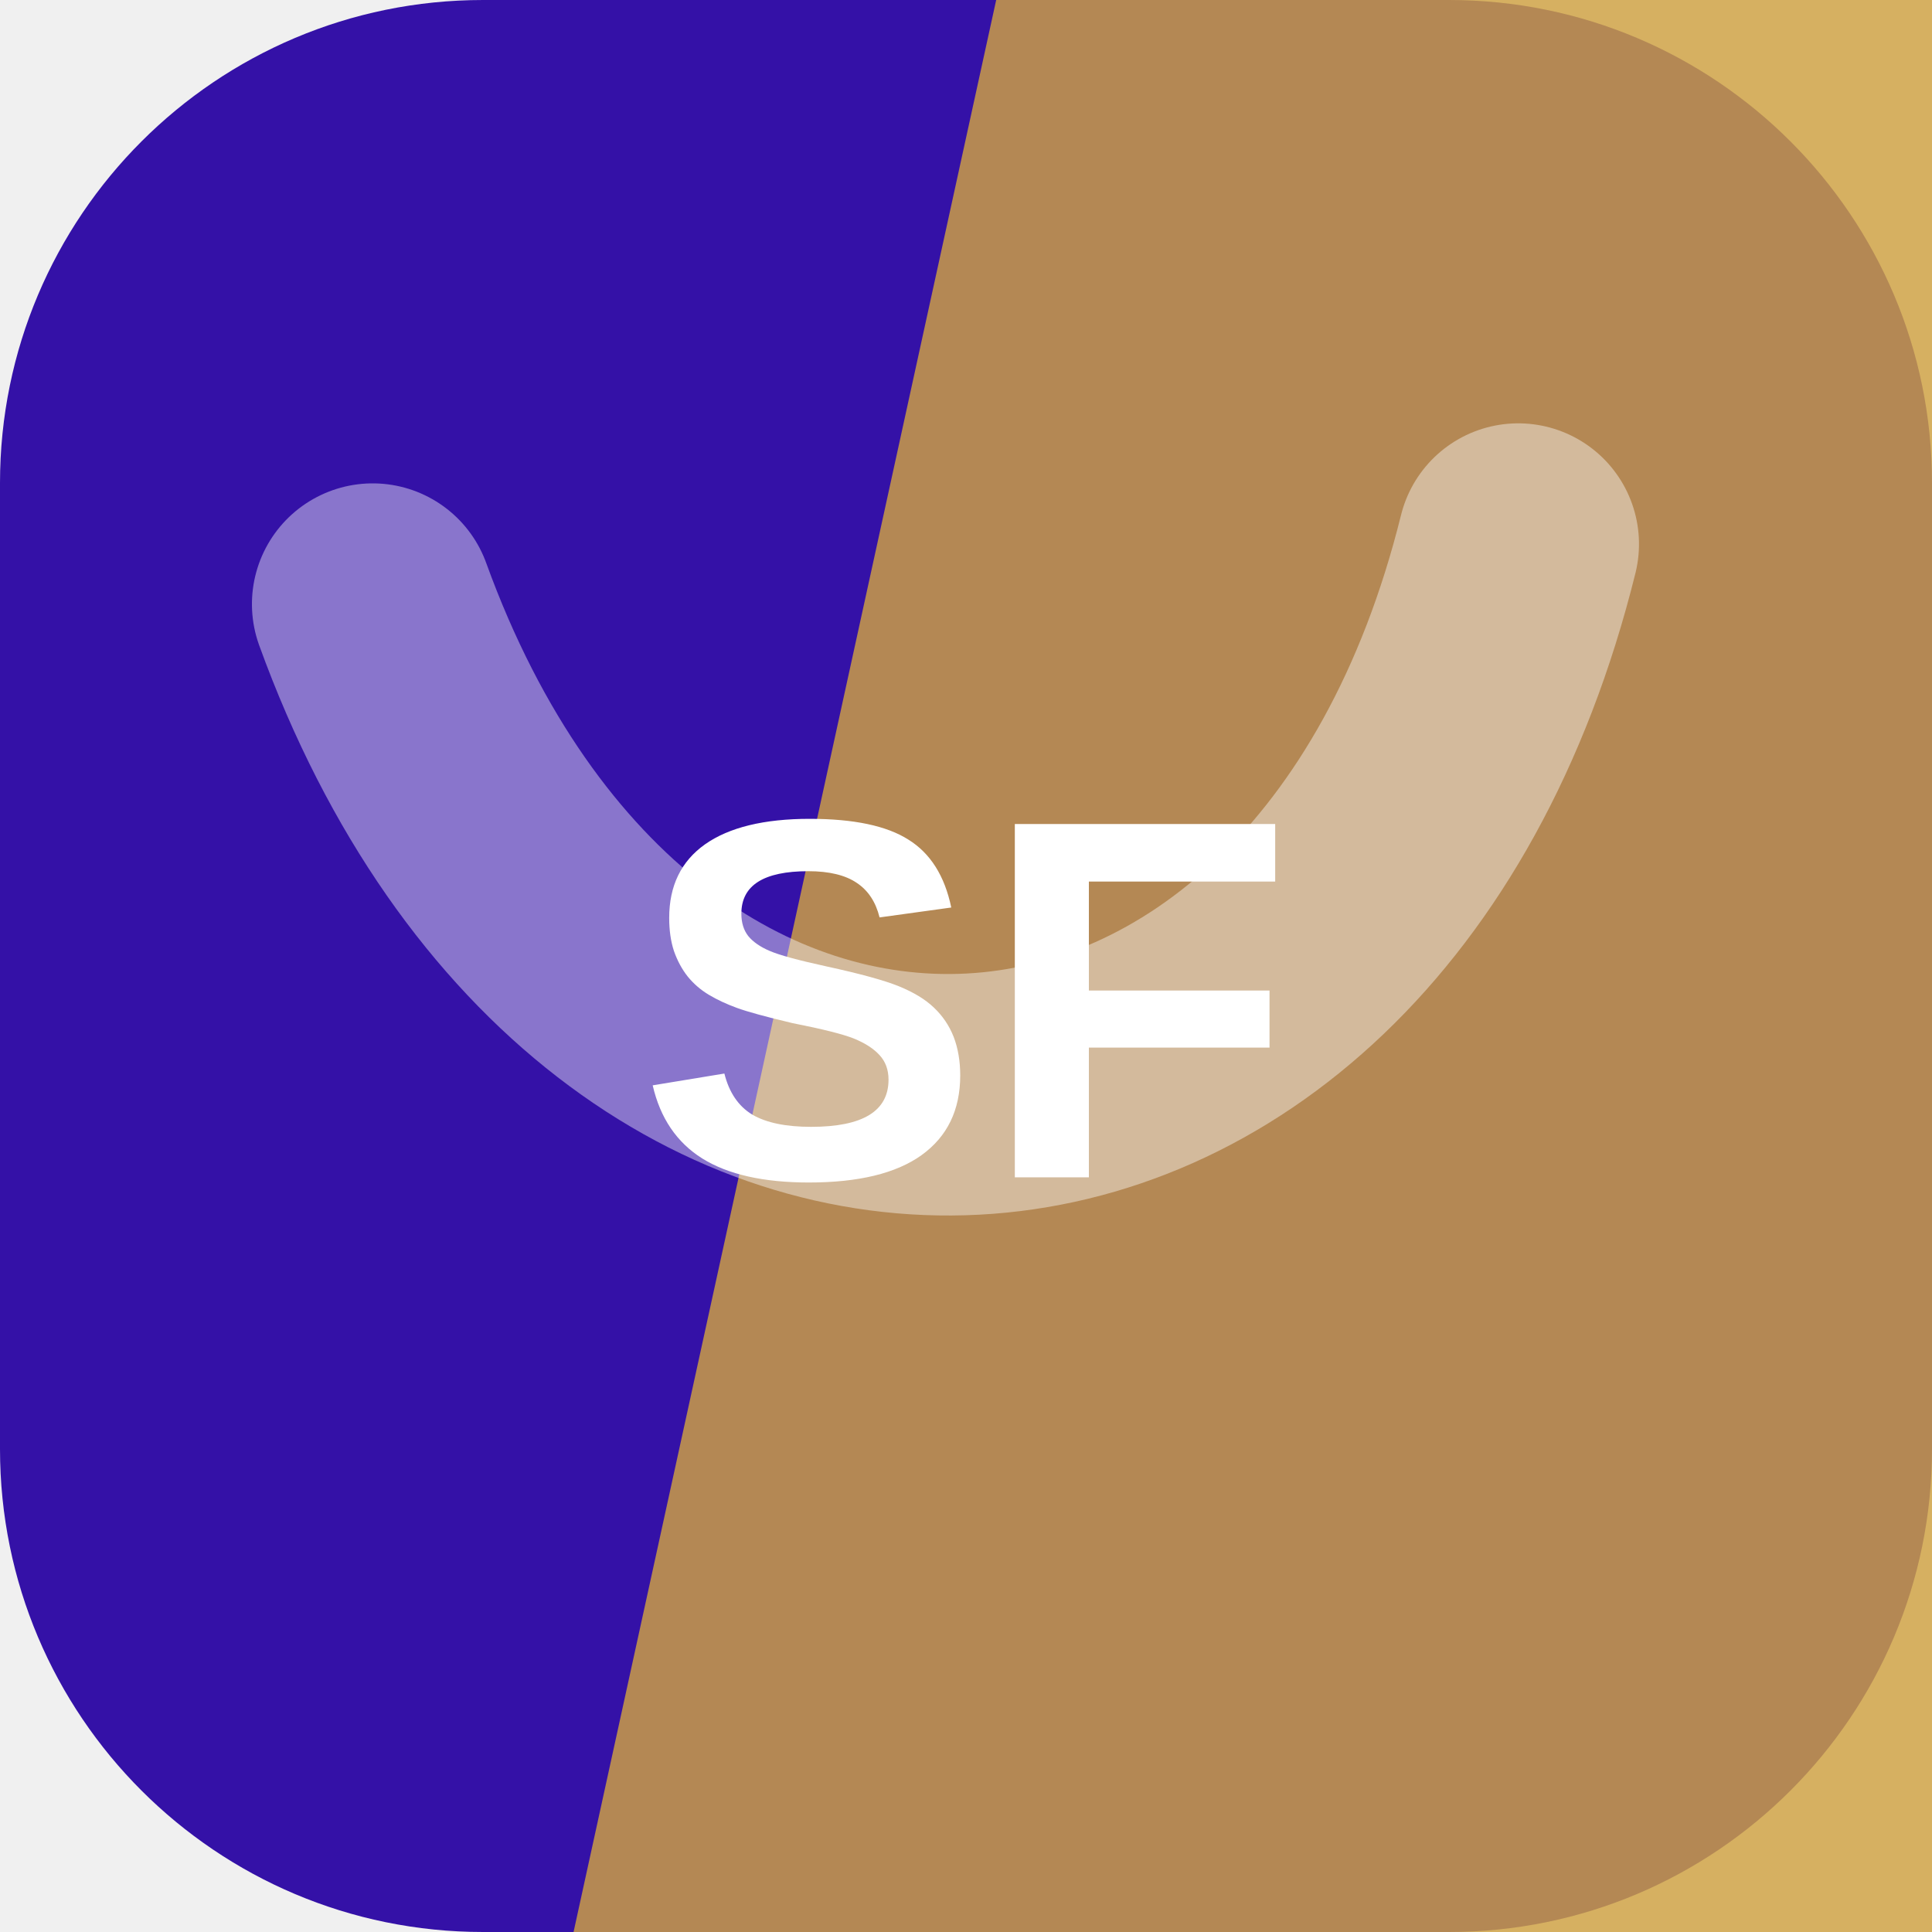
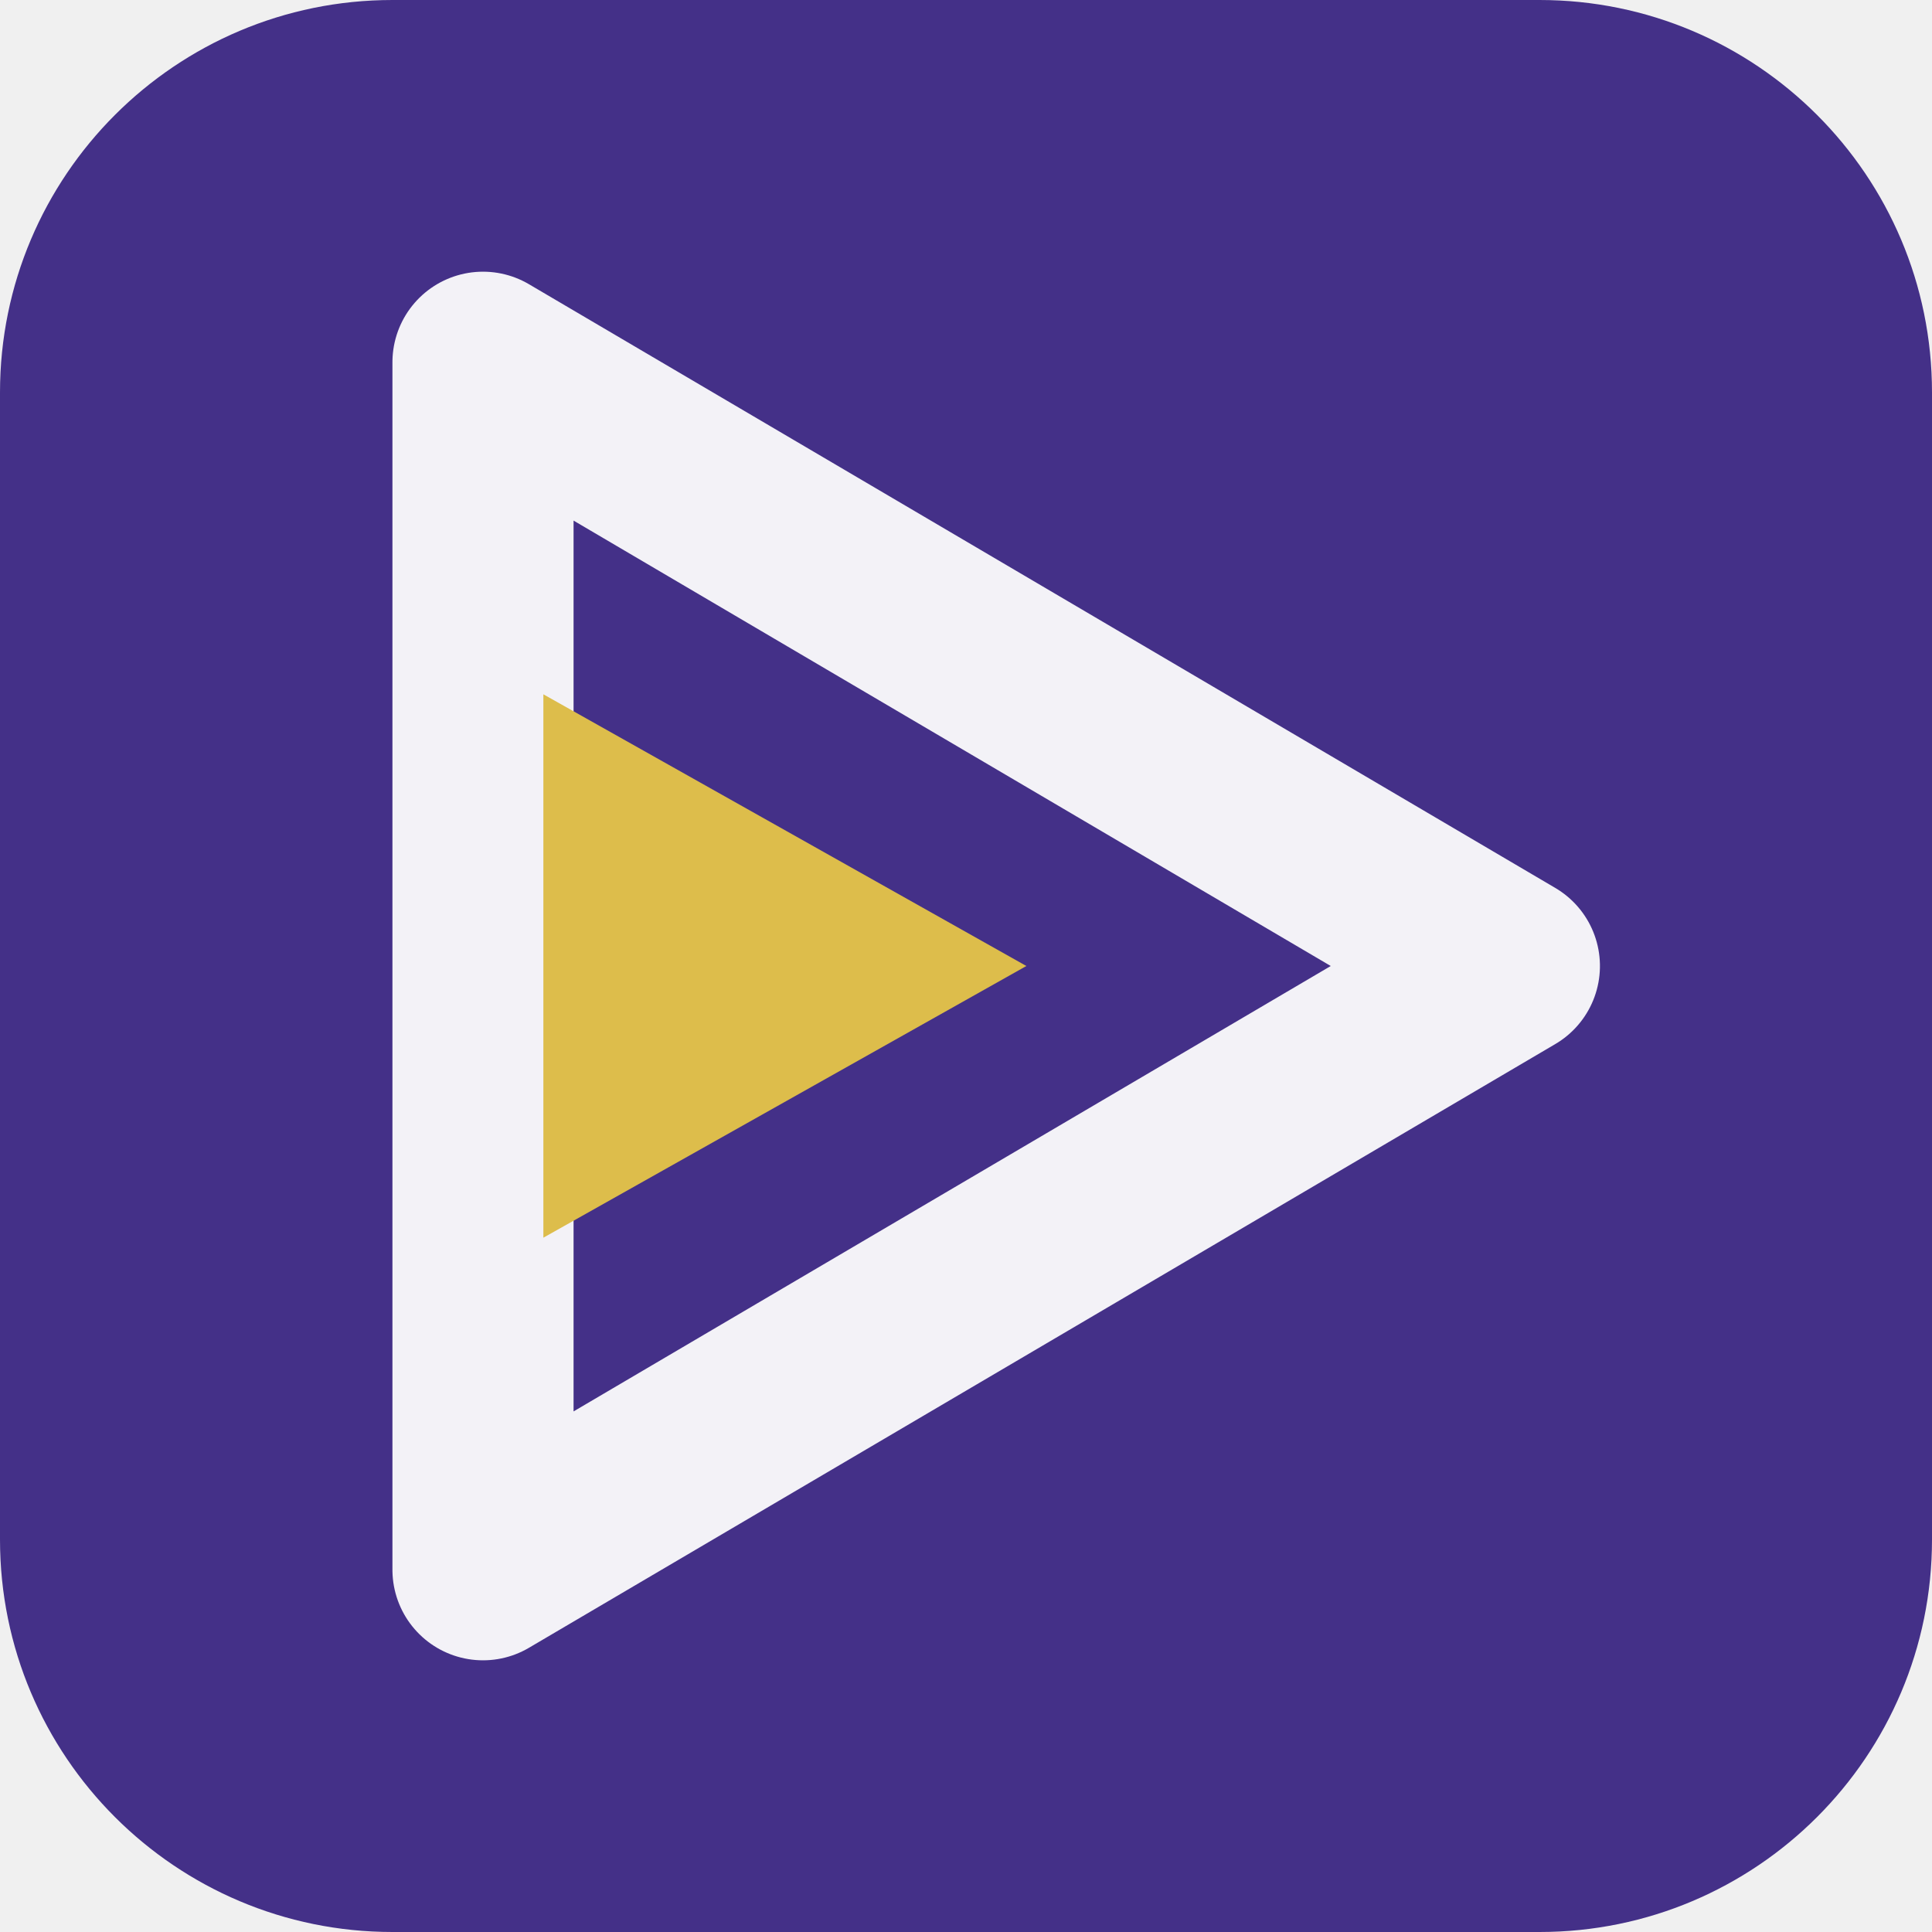
<svg xmlns="http://www.w3.org/2000/svg" width="64" height="64" viewBox="0 0 64 64" role="img">
-   <rect width="64" height="64" rx="16" fill="hsl(254 82% 36%)" />
-   <path d="M33 0h31v64H19Z" fill="hsl(40 61% 54%)" opacity="0.82" />
-   <g transform="rotate(177 32 32)" opacity="0.42">
-     <path d="M13 45c7-23 31-23 38 0" fill="none" stroke="#ffffff" stroke-width="8" stroke-linecap="round" />
+   <rect width="64" height="64" rx="13" fill="hsl(254 48% 36%)" />
+   <g transform="rotate(90 32 32)">
+     <path d="M32 14 52 48H12Z" fill="none" stroke="hsl(254 24% 96%)" stroke-width="6" stroke-linejoin="round" />
+     <path d="M32 30 41 46H23Z" fill="hsl(47 68% 58%)" />
  </g>
-   <text x="32" y="39" text-anchor="middle" fill="#ffffff" font-family="Arial,Helvetica,sans-serif" font-size="17" font-weight="700" letter-spacing="0">SF</text>
</svg>
